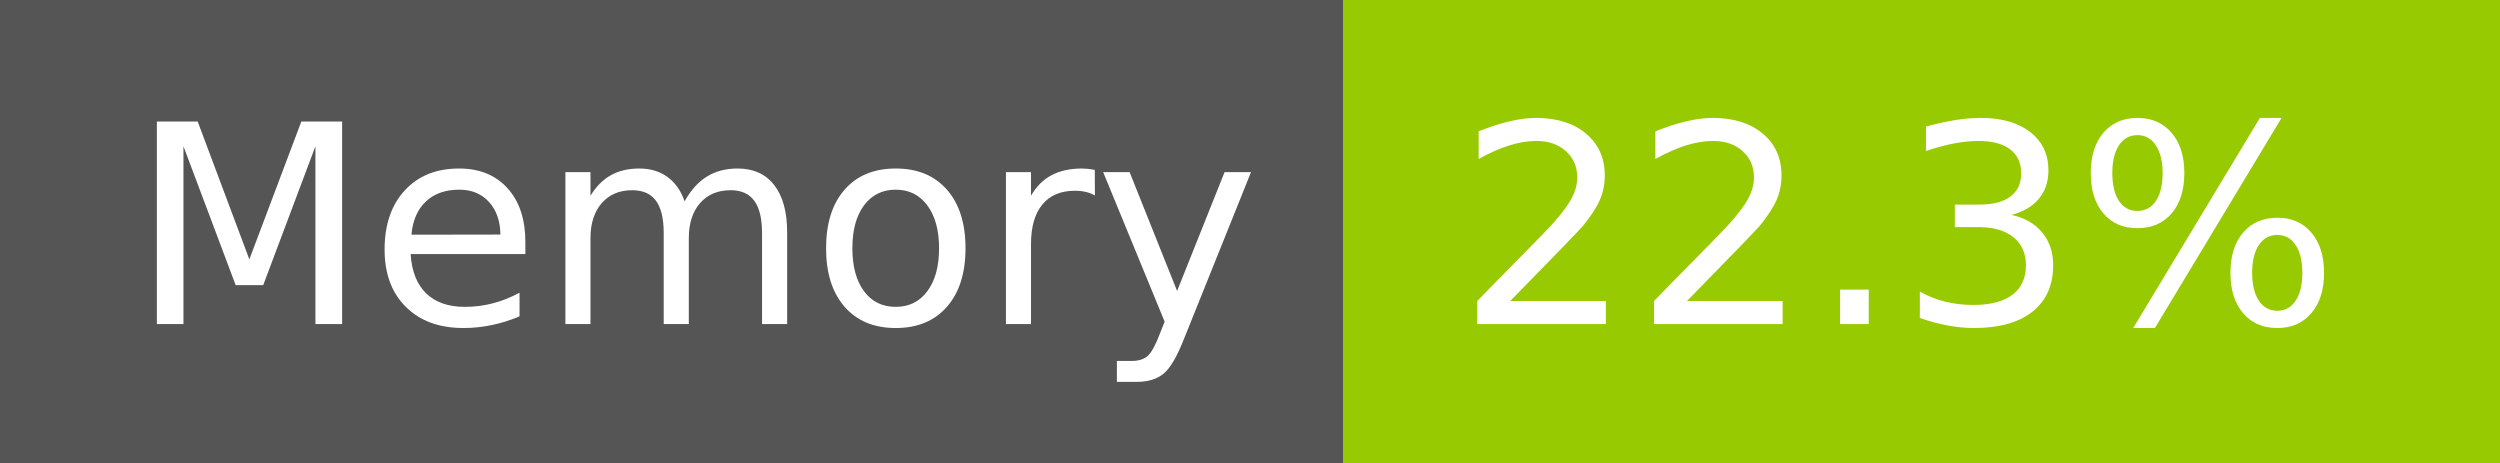
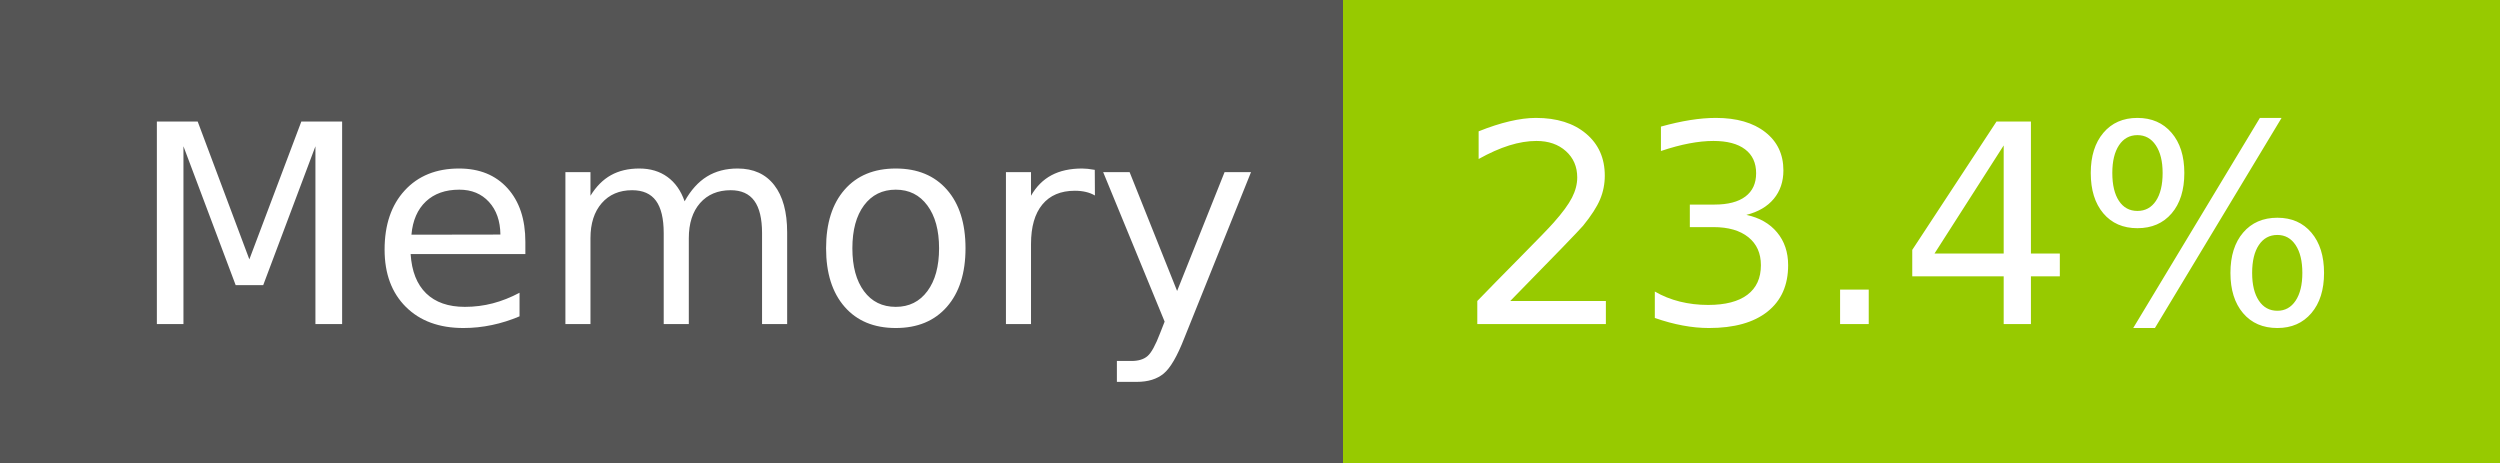
- <svg xmlns="http://www.w3.org/2000/svg" width="108" height="20" role="img" aria-label="Memory: 22.3%">
+ <svg xmlns="http://www.w3.org/2000/svg" width="108" height="20" role="img" aria-label="Memory: 23.4%">
  <g shape-rendering="crispEdges">
    <rect width="58" height="20" fill="#555" />
    <rect x="58" width="50" height="20" fill="#97ca00" />
  </g>
  <g fill="#fff" text-anchor="middle" font-family="Verdana,Geneva,DejaVu Sans,sans-serif" text-rendering="geometricPrecision" font-size="120">
    <text x="300" y="140" transform="scale(.1)" fill="#fff" textLength="466">Memory</text>
-     <text x="820" y="140" transform="scale(.1)" fill="#fff" textLength="390">22.3%</text>
+     <text x="820" y="140" transform="scale(.1)" fill="#fff" textLength="390">23.4%</text>
  </g>
</svg>
